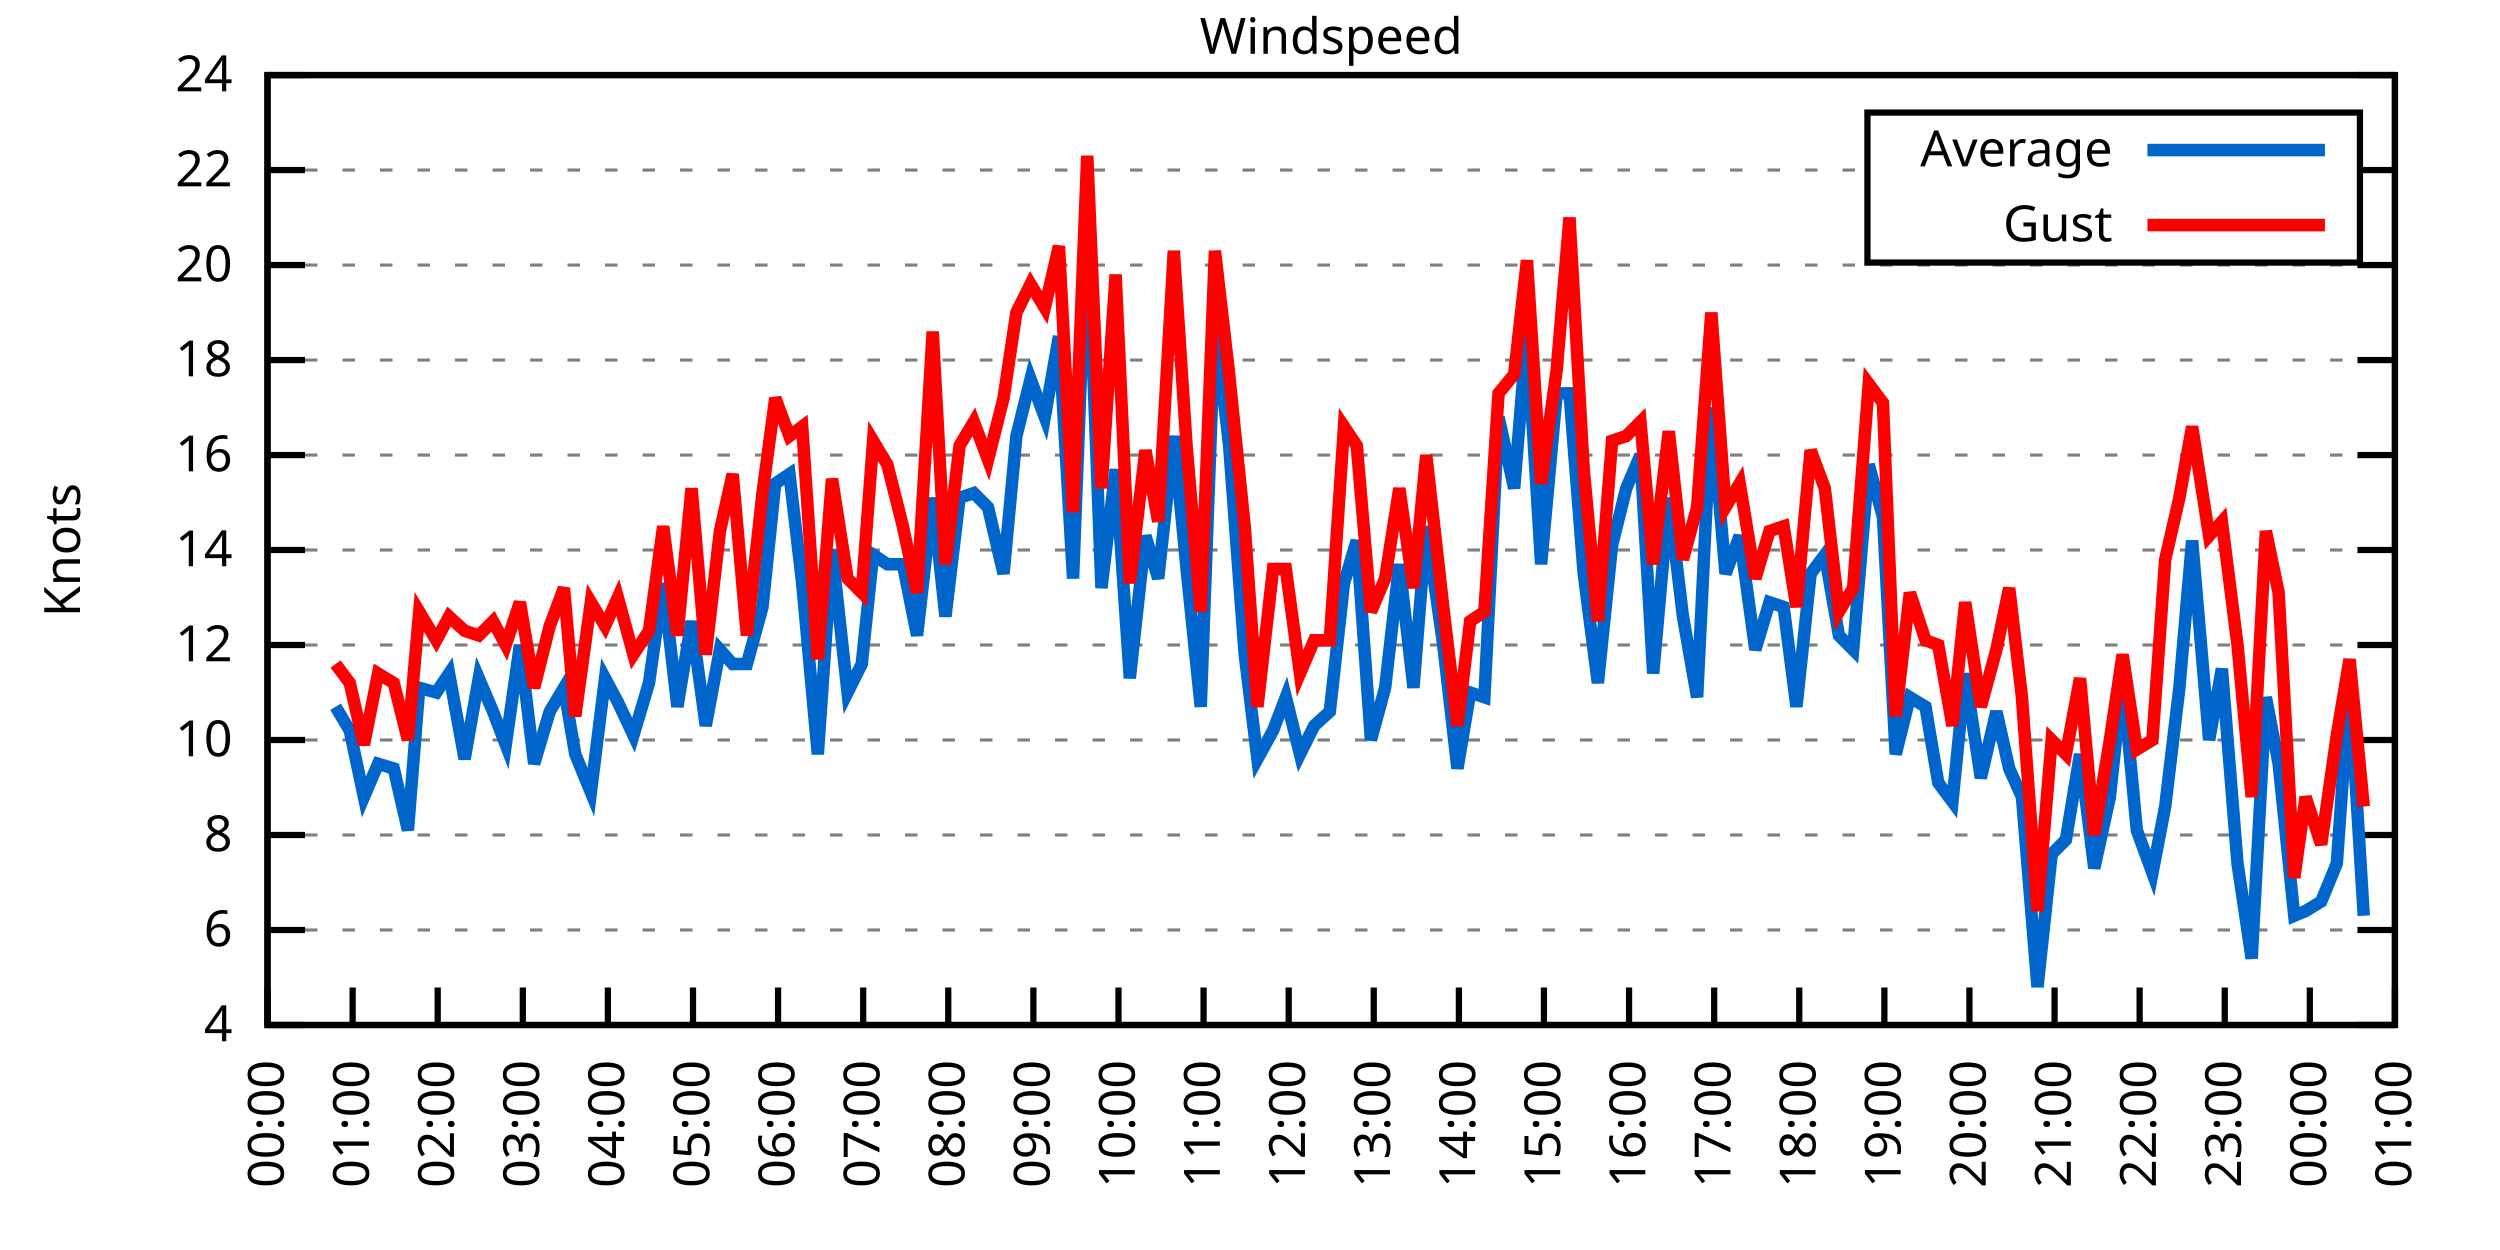
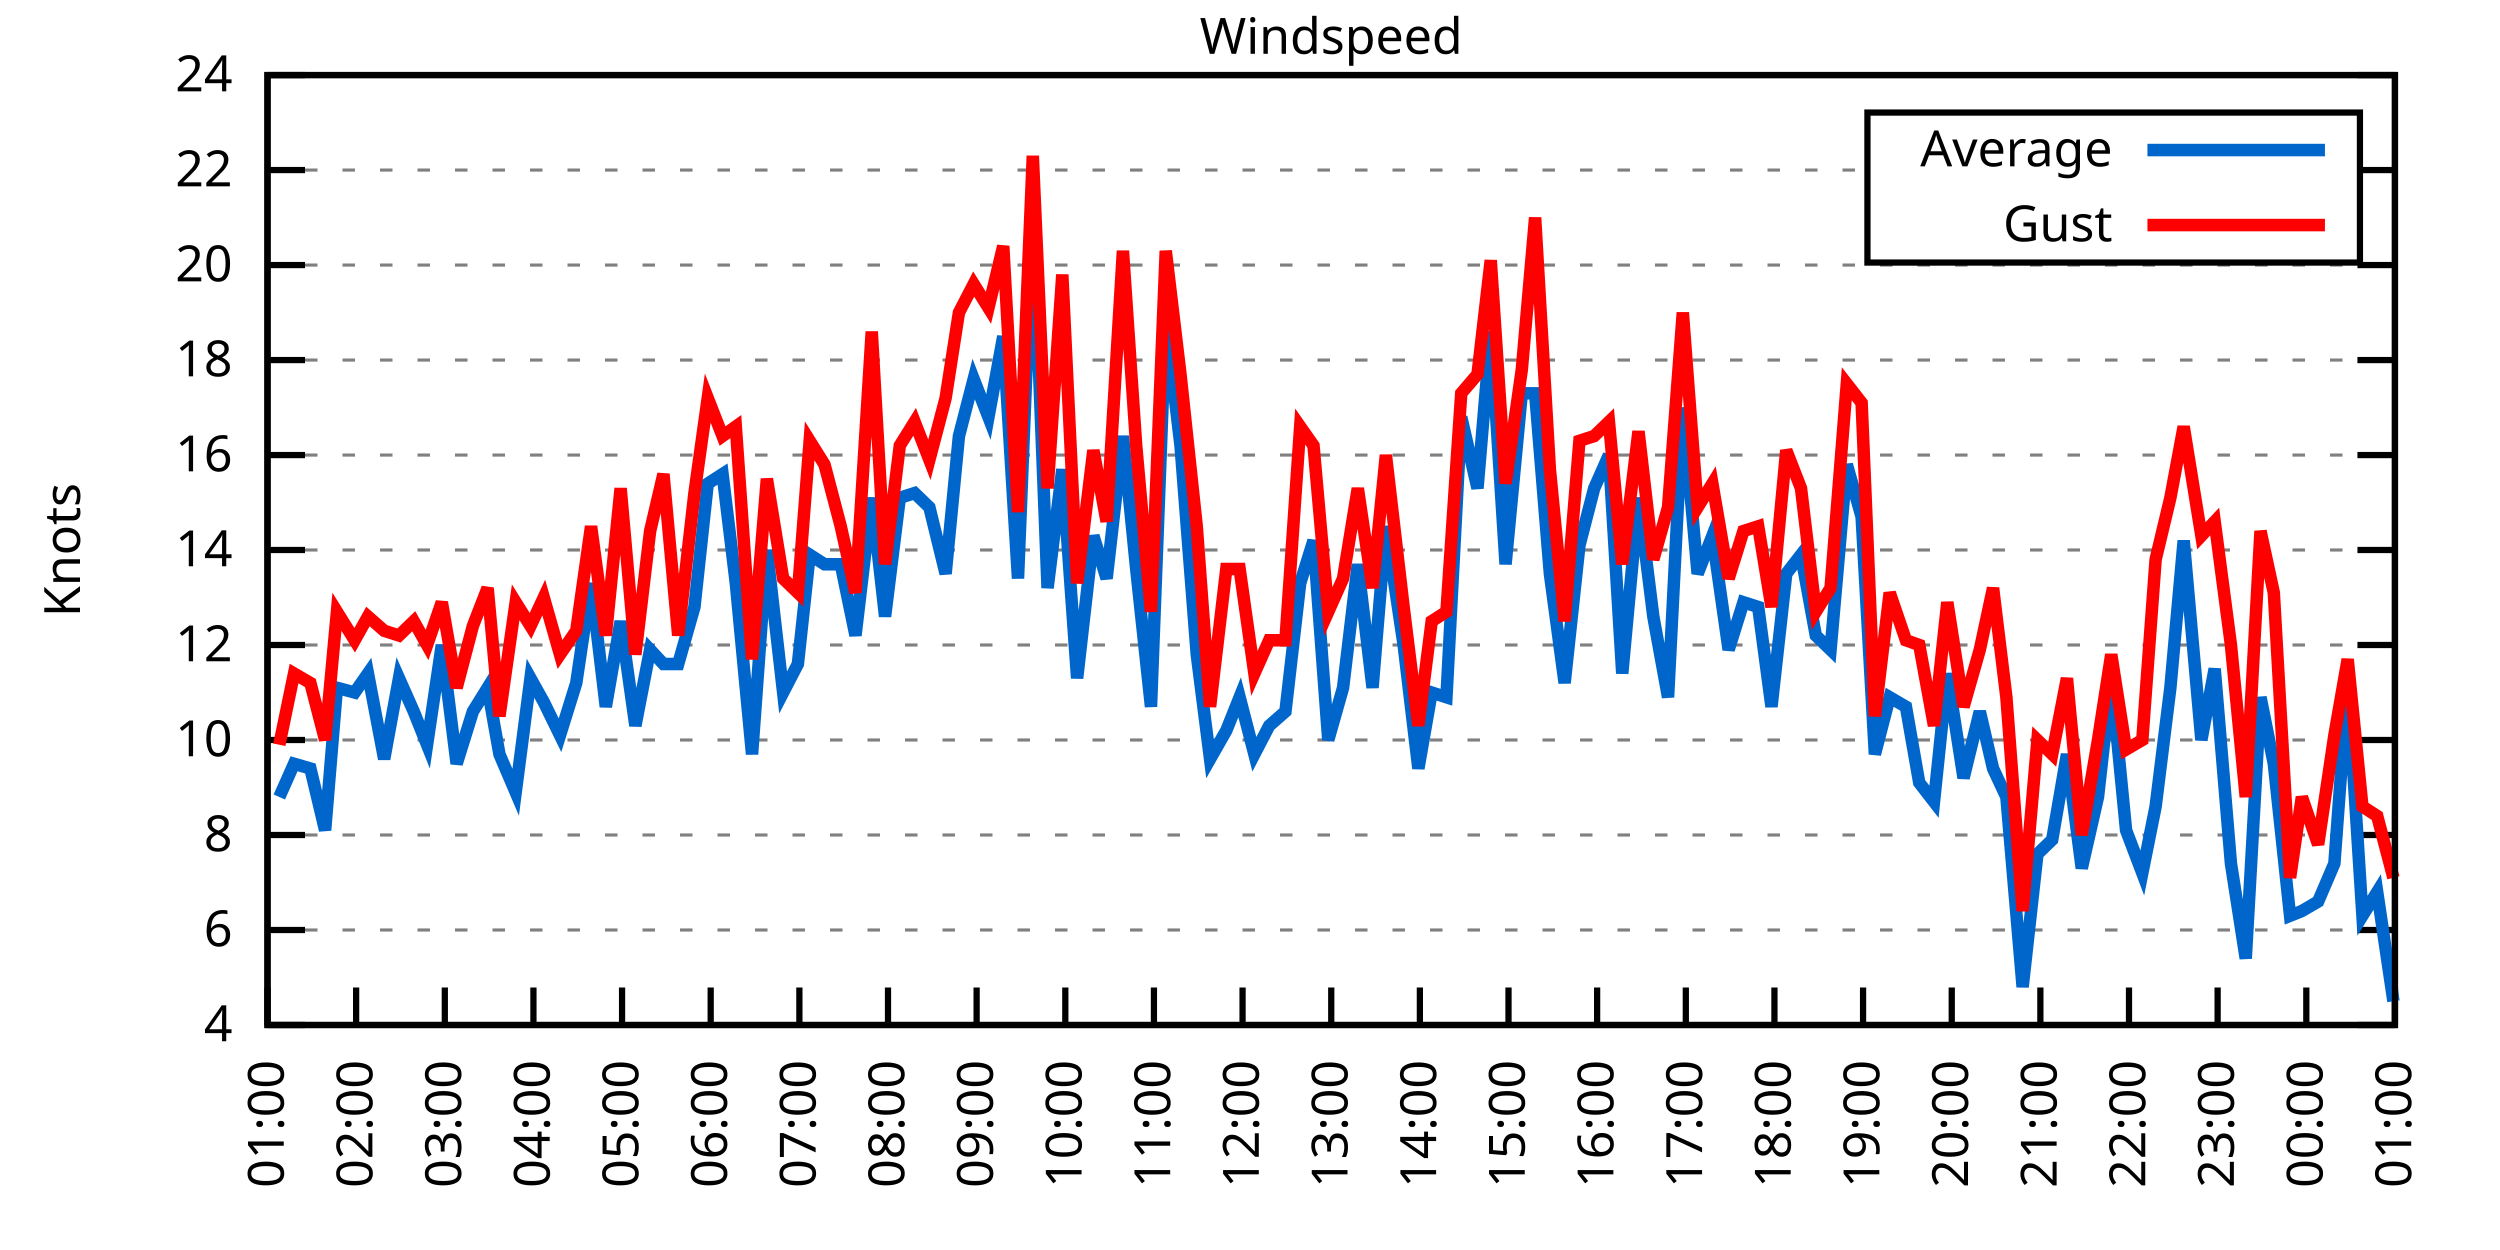
<svg xmlns="http://www.w3.org/2000/svg" xmlns:xlink="http://www.w3.org/1999/xlink" width="400" height="200" viewBox="0 0 400 200">
  <g id="gnuplot_canvas">
    <rect x="0" y="0" width="400" height="200" fill="none" />
    <defs>
      <circle id="gpDot" r="0.5" stroke-width="0.5" stroke="currentColor" />
      <path id="gpPt0" stroke-width="0.333" stroke="currentColor" d="M-1,0 h2 M0,-1 v2" />
      <path id="gpPt1" stroke-width="0.333" stroke="currentColor" d="M-1,-1 L1,1 M1,-1 L-1,1" />
      <path id="gpPt2" stroke-width="0.333" stroke="currentColor" d="M-1,0 L1,0 M0,-1 L0,1 M-1,-1 L1,1 M-1,1 L1,-1" />
      <rect id="gpPt3" stroke-width="0.333" stroke="currentColor" x="-1" y="-1" width="2" height="2" />
      <rect id="gpPt4" stroke-width="0.333" stroke="currentColor" fill="currentColor" x="-1" y="-1" width="2" height="2" />
      <circle id="gpPt5" stroke-width="0.333" stroke="currentColor" cx="0" cy="0" r="1" />
      <use xlink:href="#gpPt5" id="gpPt6" fill="currentColor" stroke="none" />
      <path id="gpPt7" stroke-width="0.333" stroke="currentColor" d="M0,-1.33 L-1.33,0.67 L1.33,0.67 z" />
      <use xlink:href="#gpPt7" id="gpPt8" fill="currentColor" stroke="none" />
      <use xlink:href="#gpPt7" id="gpPt9" stroke="currentColor" transform="rotate(180)" />
      <use xlink:href="#gpPt9" id="gpPt10" fill="currentColor" stroke="none" />
      <use xlink:href="#gpPt3" id="gpPt11" stroke="currentColor" transform="rotate(45)" />
      <use xlink:href="#gpPt11" id="gpPt12" fill="currentColor" stroke="none" />
      <path id="gpPt13" stroke-width="0.333" stroke="currentColor" d="M0,1.330 L1.265,0.411 L0.782,-1.067 L-0.782,-1.076 L-1.265,0.411 z" />
      <use xlink:href="#gpPt13" id="gpPt14" fill="currentColor" stroke="none" />
      <filter id="textbox" filterUnits="objectBoundingBox" x="0" y="0" height="1" width="1">
        <feFlood flood-color="white" flood-opacity="1" result="bgnd" />
        <feComposite in="SourceGraphic" in2="bgnd" operator="atop" />
      </filter>
      <filter id="greybox" filterUnits="objectBoundingBox" x="0" y="0" height="1" width="1">
        <feFlood flood-color="lightgrey" flood-opacity="1" result="grey" />
        <feComposite in="SourceGraphic" in2="grey" operator="atop" />
      </filter>
    </defs>
    <g fill="none" color="white" stroke="currentColor" stroke-width="1.00" stroke-linecap="butt" stroke-linejoin="miter">
</g>
    <g fill="none" color="black" stroke="currentColor" stroke-width="1.00" stroke-linecap="butt" stroke-linejoin="miter">
      <g stroke="none" shape-rendering="crispEdges">
        <polygon fill="rgb(255, 255, 255)" points="42.80,164.00 383.18,164.00 383.18,12.02 42.80,12.02 " />
      </g>
    </g>
    <g fill="none" color="black" stroke="currentColor" stroke-width="1.00" stroke-linecap="butt" stroke-linejoin="miter">
</g>
    <g fill="none" color="black" stroke="black" stroke-width="0.50" stroke-linecap="butt" stroke-linejoin="miter">
</g>
    <g fill="none" color="gray" stroke="currentColor" stroke-width="0.50" stroke-linecap="butt" stroke-linejoin="miter">
      <path stroke="gray" stroke-dasharray="2,4" class="gridline" d="M42.80,164.00 L383.19,164.00  " />
    </g>
    <g fill="none" color="gray" stroke="gray" stroke-width="1.00" stroke-linecap="butt" stroke-linejoin="miter">
</g>
    <g fill="none" color="black" stroke="currentColor" stroke-width="1.00" stroke-linecap="butt" stroke-linejoin="miter">
      <path stroke="black" d="M42.80,164.00 L48.80,164.00 M383.19,164.00 L377.19,164.00  " />
      <g transform="translate(37.20,166.60)" stroke="none" fill="black" font-family="Sans" font-size="8.00" text-anchor="end">
        <text>
          <tspan font-family="Sans"> 4</tspan>
        </text>
      </g>
    </g>
    <g fill="none" color="black" stroke="currentColor" stroke-width="1.00" stroke-linecap="butt" stroke-linejoin="miter">
</g>
    <g fill="none" color="black" stroke="black" stroke-width="0.50" stroke-linecap="butt" stroke-linejoin="miter">
</g>
    <g fill="none" color="gray" stroke="currentColor" stroke-width="0.50" stroke-linecap="butt" stroke-linejoin="miter">
      <path stroke="gray" stroke-dasharray="2,4" class="gridline" d="M42.80,148.80 L383.19,148.80  " />
    </g>
    <g fill="none" color="gray" stroke="gray" stroke-width="1.00" stroke-linecap="butt" stroke-linejoin="miter">
</g>
    <g fill="none" color="black" stroke="currentColor" stroke-width="1.00" stroke-linecap="butt" stroke-linejoin="miter">
      <path stroke="black" d="M42.80,148.80 L48.80,148.80 M383.19,148.80 L377.19,148.80  " />
      <g transform="translate(37.20,151.40)" stroke="none" fill="black" font-family="Sans" font-size="8.00" text-anchor="end">
        <text>
          <tspan font-family="Sans"> 6</tspan>
        </text>
      </g>
    </g>
    <g fill="none" color="black" stroke="currentColor" stroke-width="1.00" stroke-linecap="butt" stroke-linejoin="miter">
</g>
    <g fill="none" color="black" stroke="black" stroke-width="0.50" stroke-linecap="butt" stroke-linejoin="miter">
</g>
    <g fill="none" color="gray" stroke="currentColor" stroke-width="0.50" stroke-linecap="butt" stroke-linejoin="miter">
      <path stroke="gray" stroke-dasharray="2,4" class="gridline" d="M42.80,133.60 L383.19,133.60  " />
    </g>
    <g fill="none" color="gray" stroke="gray" stroke-width="1.00" stroke-linecap="butt" stroke-linejoin="miter">
</g>
    <g fill="none" color="black" stroke="currentColor" stroke-width="1.00" stroke-linecap="butt" stroke-linejoin="miter">
      <path stroke="black" d="M42.80,133.60 L48.80,133.60 M383.19,133.60 L377.19,133.60  " />
      <g transform="translate(37.20,136.20)" stroke="none" fill="black" font-family="Sans" font-size="8.00" text-anchor="end">
        <text>
          <tspan font-family="Sans"> 8</tspan>
        </text>
      </g>
    </g>
    <g fill="none" color="black" stroke="currentColor" stroke-width="1.00" stroke-linecap="butt" stroke-linejoin="miter">
</g>
    <g fill="none" color="black" stroke="black" stroke-width="0.50" stroke-linecap="butt" stroke-linejoin="miter">
</g>
    <g fill="none" color="gray" stroke="currentColor" stroke-width="0.50" stroke-linecap="butt" stroke-linejoin="miter">
      <path stroke="gray" stroke-dasharray="2,4" class="gridline" d="M42.80,118.40 L383.19,118.40  " />
    </g>
    <g fill="none" color="gray" stroke="gray" stroke-width="1.00" stroke-linecap="butt" stroke-linejoin="miter">
</g>
    <g fill="none" color="black" stroke="currentColor" stroke-width="1.00" stroke-linecap="butt" stroke-linejoin="miter">
      <path stroke="black" d="M42.80,118.40 L48.80,118.40 M383.19,118.40 L377.19,118.40  " />
      <g transform="translate(37.20,121.00)" stroke="none" fill="black" font-family="Sans" font-size="8.00" text-anchor="end">
        <text>
          <tspan font-family="Sans"> 10</tspan>
        </text>
      </g>
    </g>
    <g fill="none" color="black" stroke="currentColor" stroke-width="1.00" stroke-linecap="butt" stroke-linejoin="miter">
</g>
    <g fill="none" color="black" stroke="black" stroke-width="0.50" stroke-linecap="butt" stroke-linejoin="miter">
</g>
    <g fill="none" color="gray" stroke="currentColor" stroke-width="0.50" stroke-linecap="butt" stroke-linejoin="miter">
      <path stroke="gray" stroke-dasharray="2,4" class="gridline" d="M42.80,103.20 L383.19,103.20  " />
    </g>
    <g fill="none" color="gray" stroke="gray" stroke-width="1.00" stroke-linecap="butt" stroke-linejoin="miter">
</g>
    <g fill="none" color="black" stroke="currentColor" stroke-width="1.00" stroke-linecap="butt" stroke-linejoin="miter">
      <path stroke="black" d="M42.80,103.20 L48.80,103.20 M383.19,103.20 L377.19,103.20  " />
      <g transform="translate(37.20,105.80)" stroke="none" fill="black" font-family="Sans" font-size="8.00" text-anchor="end">
        <text>
          <tspan font-family="Sans"> 12</tspan>
        </text>
      </g>
    </g>
    <g fill="none" color="black" stroke="currentColor" stroke-width="1.00" stroke-linecap="butt" stroke-linejoin="miter">
</g>
    <g fill="none" color="black" stroke="black" stroke-width="0.50" stroke-linecap="butt" stroke-linejoin="miter">
</g>
    <g fill="none" color="gray" stroke="currentColor" stroke-width="0.50" stroke-linecap="butt" stroke-linejoin="miter">
      <path stroke="gray" stroke-dasharray="2,4" class="gridline" d="M42.80,88.00 L383.19,88.00  " />
    </g>
    <g fill="none" color="gray" stroke="gray" stroke-width="1.00" stroke-linecap="butt" stroke-linejoin="miter">
</g>
    <g fill="none" color="black" stroke="currentColor" stroke-width="1.00" stroke-linecap="butt" stroke-linejoin="miter">
      <path stroke="black" d="M42.80,88.00 L48.80,88.00 M383.19,88.00 L377.19,88.00  " />
      <g transform="translate(37.20,90.60)" stroke="none" fill="black" font-family="Sans" font-size="8.00" text-anchor="end">
        <text>
          <tspan font-family="Sans"> 14</tspan>
        </text>
      </g>
    </g>
    <g fill="none" color="black" stroke="currentColor" stroke-width="1.00" stroke-linecap="butt" stroke-linejoin="miter">
</g>
    <g fill="none" color="black" stroke="black" stroke-width="0.50" stroke-linecap="butt" stroke-linejoin="miter">
</g>
    <g fill="none" color="gray" stroke="currentColor" stroke-width="0.50" stroke-linecap="butt" stroke-linejoin="miter">
      <path stroke="gray" stroke-dasharray="2,4" class="gridline" d="M42.80,72.81 L383.19,72.81  " />
    </g>
    <g fill="none" color="gray" stroke="gray" stroke-width="1.00" stroke-linecap="butt" stroke-linejoin="miter">
</g>
    <g fill="none" color="black" stroke="currentColor" stroke-width="1.00" stroke-linecap="butt" stroke-linejoin="miter">
      <path stroke="black" d="M42.80,72.81 L48.80,72.81 M383.19,72.81 L377.19,72.81  " />
      <g transform="translate(37.20,75.41)" stroke="none" fill="black" font-family="Sans" font-size="8.00" text-anchor="end">
        <text>
          <tspan font-family="Sans"> 16</tspan>
        </text>
      </g>
    </g>
    <g fill="none" color="black" stroke="currentColor" stroke-width="1.00" stroke-linecap="butt" stroke-linejoin="miter">
</g>
    <g fill="none" color="black" stroke="black" stroke-width="0.50" stroke-linecap="butt" stroke-linejoin="miter">
</g>
    <g fill="none" color="gray" stroke="currentColor" stroke-width="0.50" stroke-linecap="butt" stroke-linejoin="miter">
      <path stroke="gray" stroke-dasharray="2,4" class="gridline" d="M42.80,57.61 L383.19,57.61  " />
    </g>
    <g fill="none" color="gray" stroke="gray" stroke-width="1.00" stroke-linecap="butt" stroke-linejoin="miter">
</g>
    <g fill="none" color="black" stroke="currentColor" stroke-width="1.00" stroke-linecap="butt" stroke-linejoin="miter">
      <path stroke="black" d="M42.80,57.61 L48.80,57.61 M383.19,57.61 L377.19,57.61  " />
      <g transform="translate(37.20,60.21)" stroke="none" fill="black" font-family="Sans" font-size="8.00" text-anchor="end">
        <text>
          <tspan font-family="Sans"> 18</tspan>
        </text>
      </g>
    </g>
    <g fill="none" color="black" stroke="currentColor" stroke-width="1.00" stroke-linecap="butt" stroke-linejoin="miter">
</g>
    <g fill="none" color="black" stroke="black" stroke-width="0.50" stroke-linecap="butt" stroke-linejoin="miter">
</g>
    <g fill="none" color="gray" stroke="currentColor" stroke-width="0.50" stroke-linecap="butt" stroke-linejoin="miter">
      <path stroke="gray" stroke-dasharray="2,4" class="gridline" d="M42.80,42.41 L383.19,42.41  " />
    </g>
    <g fill="none" color="gray" stroke="gray" stroke-width="1.00" stroke-linecap="butt" stroke-linejoin="miter">
</g>
    <g fill="none" color="black" stroke="currentColor" stroke-width="1.00" stroke-linecap="butt" stroke-linejoin="miter">
      <path stroke="black" d="M42.80,42.41 L48.80,42.41 M383.19,42.41 L377.19,42.41  " />
      <g transform="translate(37.20,45.01)" stroke="none" fill="black" font-family="Sans" font-size="8.00" text-anchor="end">
        <text>
          <tspan font-family="Sans"> 20</tspan>
        </text>
      </g>
    </g>
    <g fill="none" color="black" stroke="currentColor" stroke-width="1.00" stroke-linecap="butt" stroke-linejoin="miter">
</g>
    <g fill="none" color="black" stroke="black" stroke-width="0.50" stroke-linecap="butt" stroke-linejoin="miter">
</g>
    <g fill="none" color="gray" stroke="currentColor" stroke-width="0.50" stroke-linecap="butt" stroke-linejoin="miter">
      <path stroke="gray" stroke-dasharray="2,4" class="gridline" d="M42.80,27.21 L298.79,27.21 M377.59,27.21 L383.19,27.21  " />
    </g>
    <g fill="none" color="gray" stroke="gray" stroke-width="1.00" stroke-linecap="butt" stroke-linejoin="miter">
</g>
    <g fill="none" color="black" stroke="currentColor" stroke-width="1.00" stroke-linecap="butt" stroke-linejoin="miter">
      <path stroke="black" d="M42.80,27.21 L48.80,27.21 M383.19,27.21 L377.19,27.21  " />
      <g transform="translate(37.20,29.81)" stroke="none" fill="black" font-family="Sans" font-size="8.00" text-anchor="end">
        <text>
          <tspan font-family="Sans"> 22</tspan>
        </text>
      </g>
    </g>
    <g fill="none" color="black" stroke="currentColor" stroke-width="1.00" stroke-linecap="butt" stroke-linejoin="miter">
</g>
    <g fill="none" color="black" stroke="black" stroke-width="0.50" stroke-linecap="butt" stroke-linejoin="miter">
</g>
    <g fill="none" color="gray" stroke="currentColor" stroke-width="0.50" stroke-linecap="butt" stroke-linejoin="miter">
      <path stroke="gray" stroke-dasharray="2,4" class="gridline" d="M42.80,12.01 L383.19,12.01  " />
    </g>
    <g fill="none" color="gray" stroke="gray" stroke-width="1.00" stroke-linecap="butt" stroke-linejoin="miter">
</g>
    <g fill="none" color="black" stroke="currentColor" stroke-width="1.00" stroke-linecap="butt" stroke-linejoin="miter">
      <path stroke="black" d="M42.80,12.01 L48.80,12.01 M383.19,12.01 L377.19,12.01  " />
      <g transform="translate(37.20,14.61)" stroke="none" fill="black" font-family="Sans" font-size="8.00" text-anchor="end">
        <text>
          <tspan font-family="Sans"> 24</tspan>
        </text>
      </g>
    </g>
    <g fill="none" color="black" stroke="currentColor" stroke-width="1.00" stroke-linecap="butt" stroke-linejoin="miter">
      <path stroke="black" d="M42.80,164.00 L42.80,158.00  " />
      <g transform="translate(45.40,169.60) rotate(270.00)" stroke="none" fill="black" font-family="Sans" font-size="8.00" text-anchor="end">
        <text>
-           <tspan font-family="Sans">00:00</tspan>
-         </text>
-       </g>
-     </g>
-     <g fill="none" color="black" stroke="currentColor" stroke-width="1.00" stroke-linecap="butt" stroke-linejoin="miter">
-       <path stroke="black" d="M56.42,164.00 L56.42,158.00  " />
-       <g transform="translate(59.02,169.60) rotate(270.00)" stroke="none" fill="black" font-family="Sans" font-size="8.00" text-anchor="end">
-         <text>
          <tspan font-family="Sans">01:00</tspan>
        </text>
      </g>
    </g>
    <g fill="none" color="black" stroke="currentColor" stroke-width="1.00" stroke-linecap="butt" stroke-linejoin="miter">
-       <path stroke="black" d="M70.03,164.00 L70.03,158.00  " />
-       <g transform="translate(72.63,169.60) rotate(270.00)" stroke="none" fill="black" font-family="Sans" font-size="8.00" text-anchor="end">
+       <path stroke="black" d="M56.98,164.00 L56.98,158.00  " />
+       <g transform="translate(59.58,169.60) rotate(270.00)" stroke="none" fill="black" font-family="Sans" font-size="8.00" text-anchor="end">
        <text>
          <tspan font-family="Sans">02:00</tspan>
        </text>
      </g>
    </g>
    <g fill="none" color="black" stroke="currentColor" stroke-width="1.00" stroke-linecap="butt" stroke-linejoin="miter">
-       <path stroke="black" d="M83.65,164.00 L83.65,158.00  " />
-       <g transform="translate(86.25,169.60) rotate(270.00)" stroke="none" fill="black" font-family="Sans" font-size="8.00" text-anchor="end">
+       <path stroke="black" d="M71.17,164.00 L71.17,158.00  " />
+       <g transform="translate(73.77,169.60) rotate(270.00)" stroke="none" fill="black" font-family="Sans" font-size="8.00" text-anchor="end">
        <text>
          <tspan font-family="Sans">03:00</tspan>
        </text>
      </g>
    </g>
    <g fill="none" color="black" stroke="currentColor" stroke-width="1.00" stroke-linecap="butt" stroke-linejoin="miter">
-       <path stroke="black" d="M97.26,164.00 L97.26,158.00  " />
-       <g transform="translate(99.86,169.60) rotate(270.00)" stroke="none" fill="black" font-family="Sans" font-size="8.00" text-anchor="end">
+       <path stroke="black" d="M85.35,164.00 L85.35,158.00  " />
+       <g transform="translate(87.95,169.60) rotate(270.00)" stroke="none" fill="black" font-family="Sans" font-size="8.00" text-anchor="end">
        <text>
          <tspan font-family="Sans">04:00</tspan>
        </text>
      </g>
    </g>
    <g fill="none" color="black" stroke="currentColor" stroke-width="1.00" stroke-linecap="butt" stroke-linejoin="miter">
-       <path stroke="black" d="M110.88,164.00 L110.88,158.00  " />
-       <g transform="translate(113.48,169.60) rotate(270.00)" stroke="none" fill="black" font-family="Sans" font-size="8.00" text-anchor="end">
+       <path stroke="black" d="M99.53,164.00 L99.53,158.00  " />
+       <g transform="translate(102.13,169.60) rotate(270.00)" stroke="none" fill="black" font-family="Sans" font-size="8.00" text-anchor="end">
        <text>
          <tspan font-family="Sans">05:00</tspan>
        </text>
      </g>
    </g>
    <g fill="none" color="black" stroke="currentColor" stroke-width="1.00" stroke-linecap="butt" stroke-linejoin="miter">
-       <path stroke="black" d="M124.49,164.00 L124.49,158.00  " />
-       <g transform="translate(127.09,169.60) rotate(270.00)" stroke="none" fill="black" font-family="Sans" font-size="8.00" text-anchor="end">
+       <path stroke="black" d="M113.71,164.00 L113.71,158.00  " />
+       <g transform="translate(116.31,169.60) rotate(270.00)" stroke="none" fill="black" font-family="Sans" font-size="8.00" text-anchor="end">
        <text>
          <tspan font-family="Sans">06:00</tspan>
        </text>
      </g>
    </g>
    <g fill="none" color="black" stroke="currentColor" stroke-width="1.00" stroke-linecap="butt" stroke-linejoin="miter">
-       <path stroke="black" d="M138.11,164.00 L138.11,158.00  " />
-       <g transform="translate(140.71,169.60) rotate(270.00)" stroke="none" fill="black" font-family="Sans" font-size="8.00" text-anchor="end">
+       <path stroke="black" d="M127.90,164.00 L127.90,158.00  " />
+       <g transform="translate(130.50,169.60) rotate(270.00)" stroke="none" fill="black" font-family="Sans" font-size="8.00" text-anchor="end">
        <text>
          <tspan font-family="Sans">07:00</tspan>
        </text>
      </g>
    </g>
    <g fill="none" color="black" stroke="currentColor" stroke-width="1.00" stroke-linecap="butt" stroke-linejoin="miter">
-       <path stroke="black" d="M151.72,164.00 L151.72,158.00  " />
-       <g transform="translate(154.32,169.60) rotate(270.00)" stroke="none" fill="black" font-family="Sans" font-size="8.00" text-anchor="end">
+       <path stroke="black" d="M142.08,164.00 L142.08,158.00  " />
+       <g transform="translate(144.68,169.60) rotate(270.00)" stroke="none" fill="black" font-family="Sans" font-size="8.00" text-anchor="end">
        <text>
          <tspan font-family="Sans">08:00</tspan>
        </text>
      </g>
    </g>
    <g fill="none" color="black" stroke="currentColor" stroke-width="1.00" stroke-linecap="butt" stroke-linejoin="miter">
-       <path stroke="black" d="M165.34,164.00 L165.34,158.00  " />
-       <g transform="translate(167.94,169.60) rotate(270.00)" stroke="none" fill="black" font-family="Sans" font-size="8.00" text-anchor="end">
+       <path stroke="black" d="M156.26,164.00 L156.26,158.00  " />
+       <g transform="translate(158.86,169.60) rotate(270.00)" stroke="none" fill="black" font-family="Sans" font-size="8.00" text-anchor="end">
        <text>
          <tspan font-family="Sans">09:00</tspan>
        </text>
      </g>
    </g>
    <g fill="none" color="black" stroke="currentColor" stroke-width="1.00" stroke-linecap="butt" stroke-linejoin="miter">
-       <path stroke="black" d="M178.96,164.00 L178.96,158.00  " />
-       <g transform="translate(181.56,169.60) rotate(270.00)" stroke="none" fill="black" font-family="Sans" font-size="8.00" text-anchor="end">
+       <path stroke="black" d="M170.45,164.00 L170.45,158.00  " />
+       <g transform="translate(173.05,169.60) rotate(270.00)" stroke="none" fill="black" font-family="Sans" font-size="8.00" text-anchor="end">
        <text>
          <tspan font-family="Sans">10:00</tspan>
        </text>
      </g>
    </g>
    <g fill="none" color="black" stroke="currentColor" stroke-width="1.00" stroke-linecap="butt" stroke-linejoin="miter">
-       <path stroke="black" d="M192.57,164.00 L192.57,158.00  " />
-       <g transform="translate(195.17,169.60) rotate(270.00)" stroke="none" fill="black" font-family="Sans" font-size="8.00" text-anchor="end">
+       <path stroke="black" d="M184.63,164.00 L184.63,158.00  " />
+       <g transform="translate(187.23,169.60) rotate(270.00)" stroke="none" fill="black" font-family="Sans" font-size="8.00" text-anchor="end">
        <text>
          <tspan font-family="Sans">11:00</tspan>
        </text>
      </g>
    </g>
    <g fill="none" color="black" stroke="currentColor" stroke-width="1.00" stroke-linecap="butt" stroke-linejoin="miter">
-       <path stroke="black" d="M206.19,164.00 L206.19,158.00  " />
-       <g transform="translate(208.79,169.60) rotate(270.00)" stroke="none" fill="black" font-family="Sans" font-size="8.00" text-anchor="end">
+       <path stroke="black" d="M198.81,164.00 L198.81,158.00  " />
+       <g transform="translate(201.41,169.60) rotate(270.00)" stroke="none" fill="black" font-family="Sans" font-size="8.00" text-anchor="end">
        <text>
          <tspan font-family="Sans">12:00</tspan>
        </text>
      </g>
    </g>
    <g fill="none" color="black" stroke="currentColor" stroke-width="1.00" stroke-linecap="butt" stroke-linejoin="miter">
-       <path stroke="black" d="M219.80,164.00 L219.80,158.00  " />
-       <g transform="translate(222.40,169.60) rotate(270.00)" stroke="none" fill="black" font-family="Sans" font-size="8.00" text-anchor="end">
+       <path stroke="black" d="M213.00,164.00 L213.00,158.00  " />
+       <g transform="translate(215.60,169.60) rotate(270.00)" stroke="none" fill="black" font-family="Sans" font-size="8.00" text-anchor="end">
        <text>
          <tspan font-family="Sans">13:00</tspan>
        </text>
      </g>
    </g>
    <g fill="none" color="black" stroke="currentColor" stroke-width="1.00" stroke-linecap="butt" stroke-linejoin="miter">
-       <path stroke="black" d="M233.42,164.00 L233.42,158.00  " />
-       <g transform="translate(236.02,169.60) rotate(270.00)" stroke="none" fill="black" font-family="Sans" font-size="8.00" text-anchor="end">
+       <path stroke="black" d="M227.18,164.00 L227.18,158.00  " />
+       <g transform="translate(229.78,169.60) rotate(270.00)" stroke="none" fill="black" font-family="Sans" font-size="8.00" text-anchor="end">
        <text>
          <tspan font-family="Sans">14:00</tspan>
        </text>
      </g>
    </g>
    <g fill="none" color="black" stroke="currentColor" stroke-width="1.00" stroke-linecap="butt" stroke-linejoin="miter">
-       <path stroke="black" d="M247.03,164.00 L247.03,158.00  " />
-       <g transform="translate(249.63,169.60) rotate(270.00)" stroke="none" fill="black" font-family="Sans" font-size="8.00" text-anchor="end">
+       <path stroke="black" d="M241.36,164.00 L241.36,158.00  " />
+       <g transform="translate(243.96,169.60) rotate(270.00)" stroke="none" fill="black" font-family="Sans" font-size="8.00" text-anchor="end">
        <text>
          <tspan font-family="Sans">15:00</tspan>
        </text>
      </g>
    </g>
    <g fill="none" color="black" stroke="currentColor" stroke-width="1.00" stroke-linecap="butt" stroke-linejoin="miter">
-       <path stroke="black" d="M260.65,164.00 L260.65,158.00  " />
-       <g transform="translate(263.25,169.60) rotate(270.00)" stroke="none" fill="black" font-family="Sans" font-size="8.00" text-anchor="end">
+       <path stroke="black" d="M255.54,164.00 L255.54,158.00  " />
+       <g transform="translate(258.14,169.60) rotate(270.00)" stroke="none" fill="black" font-family="Sans" font-size="8.00" text-anchor="end">
        <text>
          <tspan font-family="Sans">16:00</tspan>
        </text>
      </g>
    </g>
    <g fill="none" color="black" stroke="currentColor" stroke-width="1.00" stroke-linecap="butt" stroke-linejoin="miter">
-       <path stroke="black" d="M274.27,164.00 L274.27,158.00  " />
-       <g transform="translate(276.87,169.60) rotate(270.00)" stroke="none" fill="black" font-family="Sans" font-size="8.00" text-anchor="end">
+       <path stroke="black" d="M269.73,164.00 L269.73,158.00  " />
+       <g transform="translate(272.33,169.60) rotate(270.00)" stroke="none" fill="black" font-family="Sans" font-size="8.00" text-anchor="end">
        <text>
          <tspan font-family="Sans">17:00</tspan>
        </text>
      </g>
    </g>
    <g fill="none" color="black" stroke="currentColor" stroke-width="1.00" stroke-linecap="butt" stroke-linejoin="miter">
-       <path stroke="black" d="M287.88,164.00 L287.88,158.00  " />
-       <g transform="translate(290.48,169.60) rotate(270.00)" stroke="none" fill="black" font-family="Sans" font-size="8.00" text-anchor="end">
+       <path stroke="black" d="M283.91,164.00 L283.91,158.00  " />
+       <g transform="translate(286.51,169.60) rotate(270.00)" stroke="none" fill="black" font-family="Sans" font-size="8.00" text-anchor="end">
        <text>
          <tspan font-family="Sans">18:00</tspan>
        </text>
      </g>
    </g>
    <g fill="none" color="black" stroke="currentColor" stroke-width="1.00" stroke-linecap="butt" stroke-linejoin="miter">
-       <path stroke="black" d="M301.50,164.00 L301.50,158.00  " />
-       <g transform="translate(304.10,169.60) rotate(270.00)" stroke="none" fill="black" font-family="Sans" font-size="8.00" text-anchor="end">
+       <path stroke="black" d="M298.09,164.00 L298.09,158.00  " />
+       <g transform="translate(300.69,169.60) rotate(270.00)" stroke="none" fill="black" font-family="Sans" font-size="8.00" text-anchor="end">
        <text>
          <tspan font-family="Sans">19:00</tspan>
        </text>
      </g>
    </g>
    <g fill="none" color="black" stroke="currentColor" stroke-width="1.00" stroke-linecap="butt" stroke-linejoin="miter">
-       <path stroke="black" d="M315.11,164.00 L315.11,158.00  " />
-       <g transform="translate(317.71,169.60) rotate(270.00)" stroke="none" fill="black" font-family="Sans" font-size="8.00" text-anchor="end">
+       <path stroke="black" d="M312.28,164.00 L312.28,158.00  " />
+       <g transform="translate(314.88,169.60) rotate(270.00)" stroke="none" fill="black" font-family="Sans" font-size="8.00" text-anchor="end">
        <text>
          <tspan font-family="Sans">20:00</tspan>
        </text>
      </g>
    </g>
    <g fill="none" color="black" stroke="currentColor" stroke-width="1.00" stroke-linecap="butt" stroke-linejoin="miter">
-       <path stroke="black" d="M328.73,164.00 L328.73,158.00  " />
-       <g transform="translate(331.33,169.60) rotate(270.00)" stroke="none" fill="black" font-family="Sans" font-size="8.00" text-anchor="end">
+       <path stroke="black" d="M326.46,164.00 L326.46,158.00  " />
+       <g transform="translate(329.06,169.60) rotate(270.00)" stroke="none" fill="black" font-family="Sans" font-size="8.00" text-anchor="end">
        <text>
          <tspan font-family="Sans">21:00</tspan>
        </text>
      </g>
    </g>
    <g fill="none" color="black" stroke="currentColor" stroke-width="1.00" stroke-linecap="butt" stroke-linejoin="miter">
-       <path stroke="black" d="M342.34,164.00 L342.34,158.00  " />
-       <g transform="translate(344.94,169.60) rotate(270.00)" stroke="none" fill="black" font-family="Sans" font-size="8.00" text-anchor="end">
+       <path stroke="black" d="M340.64,164.00 L340.64,158.00  " />
+       <g transform="translate(343.24,169.60) rotate(270.00)" stroke="none" fill="black" font-family="Sans" font-size="8.00" text-anchor="end">
        <text>
          <tspan font-family="Sans">22:00</tspan>
        </text>
      </g>
    </g>
    <g fill="none" color="black" stroke="currentColor" stroke-width="1.00" stroke-linecap="butt" stroke-linejoin="miter">
-       <path stroke="black" d="M355.96,164.00 L355.96,158.00  " />
-       <g transform="translate(358.56,169.60) rotate(270.00)" stroke="none" fill="black" font-family="Sans" font-size="8.00" text-anchor="end">
+       <path stroke="black" d="M354.82,164.00 L354.82,158.00  " />
+       <g transform="translate(357.42,169.60) rotate(270.00)" stroke="none" fill="black" font-family="Sans" font-size="8.00" text-anchor="end">
        <text>
          <tspan font-family="Sans">23:00</tspan>
        </text>
      </g>
    </g>
    <g fill="none" color="black" stroke="currentColor" stroke-width="1.00" stroke-linecap="butt" stroke-linejoin="miter">
-       <path stroke="black" d="M369.57,164.00 L369.57,158.00  " />
-       <g transform="translate(372.17,169.60) rotate(270.00)" stroke="none" fill="black" font-family="Sans" font-size="8.00" text-anchor="end">
+       <path stroke="black" d="M369.01,164.00 L369.01,158.00  " />
+       <g transform="translate(371.61,169.60) rotate(270.00)" stroke="none" fill="black" font-family="Sans" font-size="8.00" text-anchor="end">
        <text>
          <tspan font-family="Sans">00:00</tspan>
        </text>
      </g>
    </g>
    <g fill="none" color="black" stroke="currentColor" stroke-width="1.00" stroke-linecap="butt" stroke-linejoin="miter">
      <path stroke="black" d="M383.19,164.00 L383.19,158.00  " />
      <g transform="translate(385.79,169.60) rotate(270.00)" stroke="none" fill="black" font-family="Sans" font-size="8.00" text-anchor="end">
        <text>
          <tspan font-family="Sans">01:00</tspan>
        </text>
      </g>
    </g>
    <g fill="none" color="black" stroke="currentColor" stroke-width="1.00" stroke-linecap="butt" stroke-linejoin="miter">
</g>
    <g fill="none" color="black" stroke="currentColor" stroke-width="1.00" stroke-linecap="butt" stroke-linejoin="miter">
      <path stroke="black" d="M42.80,12.01 L42.80,164.00 L383.19,164.00 L383.19,12.01 L42.80,12.01 Z  " />
    </g>
    <g fill="none" color="black" stroke="currentColor" stroke-width="1.00" stroke-linecap="butt" stroke-linejoin="miter">
</g>
    <g fill="none" color="black" stroke="currentColor" stroke-width="1.00" stroke-linecap="butt" stroke-linejoin="miter">
      <path stroke="black" d="M298.79,42.01 L298.79,18.01 L377.59,18.01 L377.59,42.01 L298.79,42.01 Z  " />
    </g>
    <g id="Windspeed_plot_1">
      <g fill="none" color="white" stroke="black" stroke-width="2.00" stroke-linecap="butt" stroke-linejoin="miter">
</g>
      <g fill="none" color="black" stroke="currentColor" stroke-width="2.00" stroke-linecap="butt" stroke-linejoin="miter">
        <g transform="translate(337.99,26.61)" stroke="none" fill="black" font-family="Sans" font-size="8.00" text-anchor="end">
          <text>
            <tspan font-family="Sans">Average</tspan>
          </text>
        </g>
      </g>
      <g fill="none" color="black" stroke="currentColor" stroke-width="2.00" stroke-linecap="butt" stroke-linejoin="miter">
-         <path stroke="rgb(  0, 102, 204)" d="M343.59,24.01 L371.99,24.01 M53.69,113.08 L55.96,116.88 L58.23,127.52 L60.50,122.20 L63.00,122.96 L65.27,132.84   L67.08,110.04 L69.80,110.80 L71.85,107.76 L74.34,121.44 L76.61,108.52 L78.88,113.84 L80.92,119.16 L83.19,103.20   L85.46,122.20 L87.96,113.84 L90.23,110.04 L92.04,120.68 L94.54,126.76 L96.81,108.52 L98.85,112.32 L101.35,117.64   L103.84,109.28 L106.11,93.32 L108.38,113.08 L110.65,99.40 L112.92,116.12 L115.19,103.96 L117.23,106.24 L119.50,106.24   L122.00,97.12 L124.04,77.37 L126.31,75.85 L128.35,93.32 L130.85,120.68 L133.12,88.00 L135.61,110.80 L137.88,106.24   L139.70,88.76 L141.97,90.28 L144.46,90.28 L146.73,101.68 L149.23,79.65 L151.27,98.64 L153.54,79.65 L155.81,78.89   L158.08,81.17 L160.57,91.80 L162.62,69.77 L164.89,60.65 L167.16,66.73 L169.43,53.81 L171.69,92.56 L173.96,34.05   L176.23,94.08 L178.50,75.09 L180.77,108.52 L183.27,85.73 L185.31,92.56 L187.81,69.77 L189.85,91.04 L192.12,113.08   L194.39,51.53 L196.66,71.29 L199.15,104.72 L201.19,121.44 L203.69,116.88 L205.73,111.56 L208.00,120.68 L210.27,116.12   L212.77,113.84 L215.04,93.32 L217.08,86.49 L219.35,118.40 L221.62,110.04 L223.89,90.28 L226.16,110.04 L228.20,84.21   L230.92,103.20 L233.19,122.96 L235.23,110.80 L237.50,111.56 L239.77,66.73 L242.27,78.13 L244.31,53.05 L246.58,90.28   L249.08,62.93 L251.12,62.93 L253.39,91.80 L255.66,109.28 L257.93,87.25 L260.20,78.13 L262.47,72.81 L264.51,107.76   L267.00,79.65 L269.27,98.64 L271.54,111.56 L273.81,65.21 L276.08,91.80 L278.35,85.73 L280.85,103.96 L283.12,96.36   L285.38,97.12 L287.43,113.08 L289.70,91.80 L291.97,88.76 L294.23,101.68 L296.50,103.96 L299.00,74.33 L301.27,82.69   L303.31,120.68 L305.58,111.56 L308.08,113.08 L310.12,125.24 L312.39,128.28 L314.43,107.76 L316.93,124.48 L319.42,113.84   L321.47,122.96 L323.51,127.52 L326.00,157.92 L328.27,136.64 L330.54,134.36 L332.81,120.68 L335.08,138.92 L337.58,127.52   L339.62,108.52 L341.89,132.84 L344.39,139.68 L346.43,129.04 L348.70,110.04 L350.74,86.49 L353.46,118.40 L355.50,107.00   L358.00,138.16 L360.27,153.36 L362.54,111.56 L364.58,122.20 L367.08,146.52 L368.89,145.76 L371.39,144.24 L373.89,138.16   L375.93,109.28 L378.20,146.52  " />
+         <path stroke="rgb(  0, 102, 204)" d="M343.59,24.01 L371.99,24.01 M44.69,127.52 L47.05,122.20 L49.66,122.96 L52.02,132.84 L53.91,110.04 L56.75,110.80   L58.87,107.76 L61.47,121.44 L63.84,108.52 L66.20,113.84 L68.33,119.16 L70.69,103.20 L73.06,122.20 L75.66,113.84   L78.02,110.04 L79.91,120.68 L82.51,126.76 L84.88,108.52 L87.00,112.32 L89.60,117.64 L92.20,109.28 L94.57,93.32   L96.93,113.08 L99.30,99.40 L101.66,116.12 L104.02,103.96 L106.15,106.24 L108.51,106.24 L111.11,97.12 L113.24,77.37   L115.61,75.85 L117.73,93.32 L120.33,120.68 L122.70,88.00 L125.30,110.80 L127.66,106.24 L129.55,88.76 L131.92,90.28   L134.52,90.28 L136.88,101.68 L139.48,79.65 L141.61,98.64 L143.97,79.65 L146.34,78.89 L148.70,81.17 L151.30,91.80   L153.43,69.77 L155.79,60.65 L158.15,66.73 L160.52,53.81 L162.88,92.56 L165.25,34.05 L167.61,94.08 L169.97,75.09   L172.34,108.52 L174.94,85.73 L177.06,92.56 L179.67,69.77 L181.79,91.04 L184.16,113.08 L186.52,51.53 L188.88,71.29   L191.48,104.72 L193.61,121.44 L196.21,116.88 L198.34,111.56 L200.70,120.68 L203.07,116.12 L205.67,113.84 L208.03,93.32   L210.16,86.49 L212.52,118.40 L214.89,110.04 L217.25,90.28 L219.61,110.04 L221.74,84.21 L224.58,103.20 L226.94,122.96   L229.07,110.80 L231.43,111.56 L233.80,66.73 L236.40,78.13 L238.52,53.05 L240.89,90.28 L243.49,62.93 L245.62,62.93   L247.98,91.80 L250.34,109.28 L252.71,87.25 L255.07,78.13 L257.43,72.81 L259.56,107.76 L262.16,79.65 L264.53,98.64   L266.89,111.56 L269.25,65.21 L271.62,91.80 L273.98,85.73 L276.58,103.96 L278.95,96.36 L281.31,97.12 L283.44,113.08   L285.80,91.80 L288.16,88.76 L290.53,101.68 L292.89,103.96 L295.49,74.33 L297.86,82.69 L299.98,120.68 L302.35,111.56   L304.95,113.08 L307.08,125.24 L309.44,128.28 L311.57,107.76 L314.17,124.48 L316.77,113.84 L318.89,122.96 L321.02,127.52   L323.62,157.92 L325.99,136.64 L328.35,134.36 L330.71,120.68 L333.08,138.92 L335.68,127.52 L337.80,108.52 L340.17,132.84   L342.77,139.68 L344.90,129.04 L347.26,110.04 L349.39,86.49 L352.22,118.40 L354.35,107.00 L356.95,138.16 L359.32,153.36   L361.68,111.56 L363.81,122.20 L366.41,146.52 L368.30,145.76 L370.90,144.24 L373.50,138.16 L375.63,109.28 L377.99,146.52   L380.35,142.72 L382.95,160.20  " />
      </g>
    </g>
    <g id="Windspeed_plot_2">
      <g fill="none" color="black" stroke="currentColor" stroke-width="2.00" stroke-linecap="butt" stroke-linejoin="miter">
        <g transform="translate(337.99,38.61)" stroke="none" fill="black" font-family="Sans" font-size="8.00" text-anchor="end">
          <text>
            <tspan font-family="Sans">Gust</tspan>
          </text>
        </g>
      </g>
      <g fill="none" color="black" stroke="currentColor" stroke-width="2.00" stroke-linecap="butt" stroke-linejoin="miter">
-         <path stroke="rgb(255,   0,   0)" d="M343.59,36.01 L371.99,36.01 M53.69,106.24 L55.96,109.28 L58.23,119.16 L60.50,107.76 L63.00,109.28 L65.27,118.40   L67.08,97.88 L69.80,102.44 L71.85,98.64 L74.34,100.92 L76.61,101.68 L78.88,99.40 L80.92,103.20 L83.19,96.36   L85.46,110.04 L87.96,100.16 L90.23,94.08 L92.04,114.60 L94.54,96.36 L96.81,100.16 L98.85,95.60 L101.35,104.72   L103.84,100.92 L106.11,84.21 L108.38,101.68 L110.65,78.13 L112.92,104.72 L115.19,84.97 L117.23,75.85 L119.50,101.68   L122.00,78.89 L124.04,63.69 L126.31,69.77 L128.35,68.25 L130.85,105.48 L133.12,76.61 L135.61,92.56 L137.88,94.84   L139.70,70.53 L141.97,74.33 L144.46,84.21 L146.73,94.84 L149.23,53.05 L151.27,90.28 L153.54,71.29 L155.81,67.49   L158.08,73.57 L160.57,63.69 L162.62,50.01 L164.89,45.45 L167.16,49.25 L169.43,39.37 L171.69,81.93 L173.96,24.93   L176.23,78.13 L178.50,43.93 L180.77,93.32 L183.27,72.05 L185.31,83.45 L187.81,40.13 L189.85,71.29 L192.12,97.88   L194.39,40.13 L196.66,59.89 L199.15,84.21 L201.19,113.08 L203.69,91.04 L205.73,91.04 L208.00,107.76 L210.27,102.44   L212.77,102.44 L215.04,68.25 L217.08,71.29 L219.35,97.88 L221.62,92.56 L223.89,78.13 L226.16,94.08 L228.20,72.81   L230.92,97.12 L233.19,116.12 L235.23,99.40 L237.50,97.88 L239.77,62.93 L242.27,59.89 L244.31,41.65 L246.58,77.37   L249.08,59.13 L251.12,34.81 L253.39,75.09 L255.66,99.40 L257.93,70.53 L260.20,69.77 L262.47,67.49 L264.51,90.28   L267.00,69.01 L269.27,89.52 L271.54,81.17 L273.81,50.01 L276.08,81.17 L278.35,77.37 L280.85,92.56 L283.12,84.97   L285.38,84.21 L287.43,97.12 L289.70,72.05 L291.97,78.13 L294.23,97.88 L296.50,94.08 L299.00,61.41 L301.27,64.45   L303.31,114.60 L305.58,94.84 L308.08,102.44 L310.12,103.20 L312.39,116.12 L314.43,96.36 L316.93,113.08 L319.42,103.96   L321.47,94.08 L323.51,111.56 L326.00,145.76 L328.27,118.40 L330.54,120.68 L332.81,108.52 L335.08,133.60 L337.58,118.40   L339.62,104.72 L341.89,119.92 L344.39,118.40 L346.43,89.52 L348.70,79.65 L350.74,68.25 L353.46,85.73 L355.50,83.45   L358.00,103.20 L360.27,127.52 L362.54,84.97 L364.58,94.84 L367.08,140.44 L368.89,127.52 L371.39,135.12 L373.89,117.64   L375.93,105.48 L378.20,129.04  " />
+         <path stroke="rgb(255,   0,   0)" d="M343.59,36.01 L371.99,36.01 M44.69,119.16 L47.05,107.76 L49.66,109.28 L52.02,118.40 L53.91,97.88 L56.75,102.44   L58.87,98.64 L61.47,100.92 L63.84,101.68 L66.20,99.40 L68.33,103.20 L70.69,96.36 L73.06,110.04 L75.66,100.16   L78.02,94.08 L79.91,114.60 L82.51,96.36 L84.88,100.16 L87.00,95.60 L89.60,104.72 L92.20,100.92 L94.57,84.21   L96.93,101.68 L99.30,78.13 L101.66,104.72 L104.02,84.97 L106.15,75.85 L108.51,101.68 L111.11,78.89 L113.24,63.69   L115.61,69.77 L117.73,68.25 L120.33,105.48 L122.70,76.61 L125.30,92.56 L127.66,94.84 L129.55,70.53 L131.92,74.33   L134.52,84.21 L136.88,94.84 L139.48,53.05 L141.61,90.28 L143.97,71.29 L146.34,67.49 L148.70,73.57 L151.30,63.69   L153.43,50.01 L155.79,45.45 L158.15,49.25 L160.52,39.37 L162.88,81.93 L165.25,24.93 L167.61,78.13 L169.97,43.93   L172.34,93.32 L174.94,72.05 L177.06,83.45 L179.67,40.13 L181.79,71.29 L184.16,97.88 L186.52,40.13 L188.88,59.89   L191.48,84.21 L193.61,113.08 L196.21,91.04 L198.34,91.04 L200.70,107.76 L203.07,102.44 L205.67,102.44 L208.03,68.25   L210.16,71.29 L212.52,97.88 L214.89,92.56 L217.25,78.13 L219.61,94.08 L221.74,72.81 L224.58,97.12 L226.94,116.12   L229.07,99.40 L231.43,97.88 L233.80,62.93 L236.40,59.89 L238.52,41.65 L240.89,77.37 L243.49,59.13 L245.62,34.81   L247.98,75.09 L250.34,99.40 L252.71,70.53 L255.07,69.77 L257.43,67.49 L259.56,90.28 L262.16,69.01 L264.53,89.52   L266.89,81.17 L269.25,50.01 L271.62,81.17 L273.98,77.37 L276.58,92.56 L278.95,84.97 L281.31,84.21 L283.44,97.12   L285.80,72.05 L288.16,78.13 L290.53,97.88 L292.89,94.08 L295.49,61.41 L297.86,64.45 L299.98,114.60 L302.35,94.84   L304.95,102.44 L307.08,103.20 L309.44,116.12 L311.57,96.36 L314.17,113.08 L316.77,103.96 L318.89,94.08 L321.02,111.56   L323.62,145.76 L325.99,118.40 L328.35,120.68 L330.71,108.52 L333.08,133.60 L335.68,118.40 L337.80,104.72 L340.17,119.92   L342.77,118.40 L344.90,89.52 L347.26,79.65 L349.39,68.25 L352.22,85.73 L354.35,83.45 L356.95,103.20 L359.32,127.52   L361.68,84.97 L363.81,94.84 L366.41,140.44 L368.30,127.52 L370.90,135.12 L373.50,117.64 L375.63,105.48 L377.99,129.04   L380.35,130.56 L382.95,140.44  " />
      </g>
    </g>
    <g fill="none" color="black" stroke="currentColor" stroke-width="2.00" stroke-linecap="butt" stroke-linejoin="miter">
</g>
    <g fill="none" color="black" stroke="black" stroke-width="1.00" stroke-linecap="butt" stroke-linejoin="miter">
</g>
    <g fill="none" color="black" stroke="currentColor" stroke-width="1.00" stroke-linecap="butt" stroke-linejoin="miter">
      <path stroke="black" d="M42.80,12.01 L42.80,164.00 L383.19,164.00 L383.19,12.01 L42.80,12.01 Z  " />
      <g transform="translate(12.80,88.01) rotate(270.00)" stroke="none" fill="black" font-family="Sans" font-size="8.00" text-anchor="middle">
        <text>
          <tspan font-family="Sans">Knots</tspan>
        </text>
      </g>
    </g>
    <g fill="none" color="black" stroke="currentColor" stroke-width="1.00" stroke-linecap="butt" stroke-linejoin="miter">
</g>
    <g fill="none" color="black" stroke="currentColor" stroke-width="1.00" stroke-linecap="butt" stroke-linejoin="miter">
      <g transform="translate(212.99,8.61)" stroke="none" fill="black" font-family="Sans" font-size="8.00" text-anchor="middle">
        <text>
          <tspan font-family="Sans">Windspeed</tspan>
        </text>
      </g>
    </g>
    <g fill="none" color="black" stroke="currentColor" stroke-width="1.00" stroke-linecap="butt" stroke-linejoin="miter">
</g>
  </g>
</svg>
